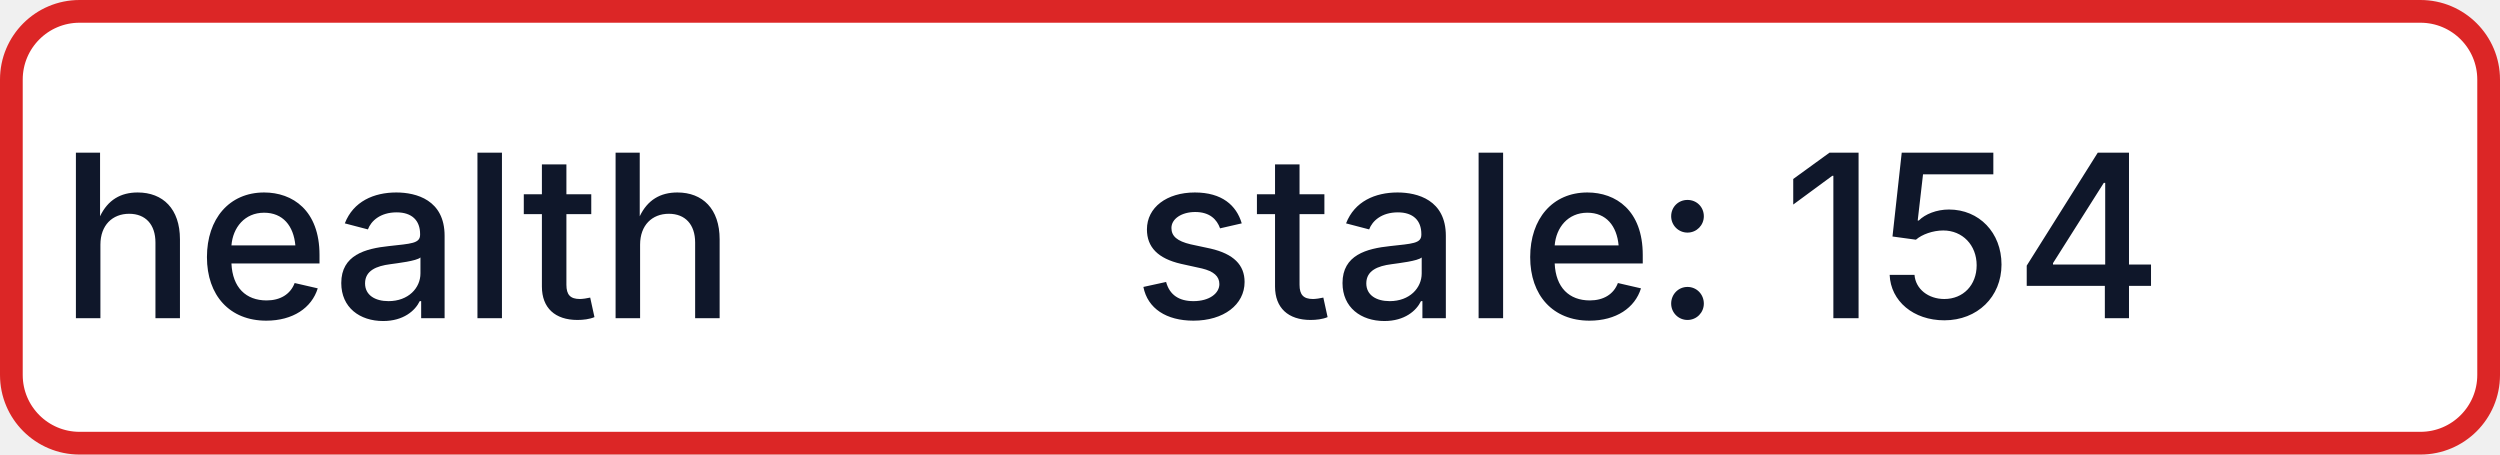
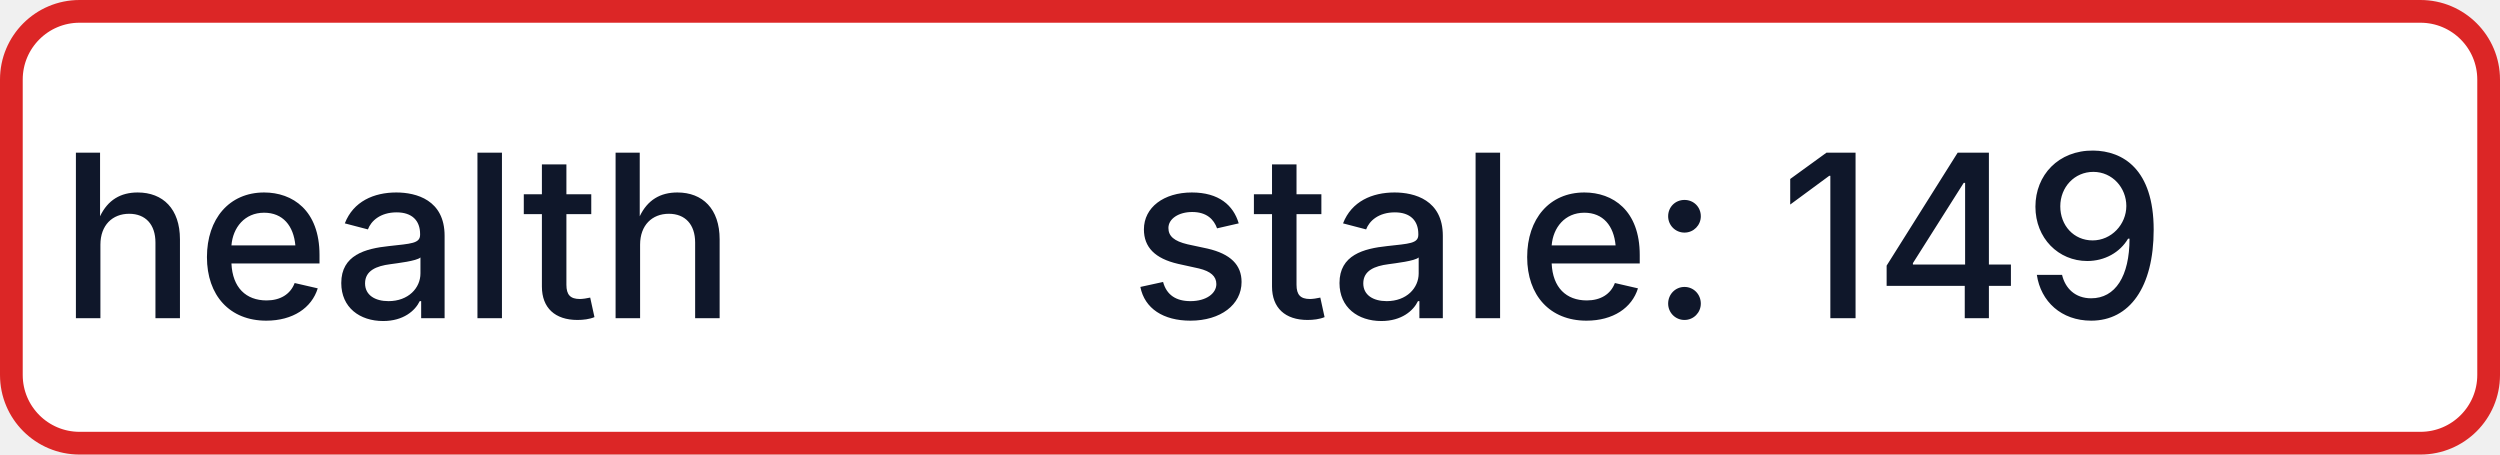
- <svg xmlns="http://www.w3.org/2000/svg" width="110" height="20" role="img" aria-label="health: stale: 154">
+ <svg xmlns="http://www.w3.org/2000/svg" width="110" height="20" role="img" aria-label="health: stale: 149">
  <rect x="0.5" y="0.5" width="109" height="19" rx="3" fill="#FFFFFF" stroke="#DC2626" stroke-width="1" />
  <g fill="#0F172A" text-anchor="middle" font-family="-apple-system,BlinkMacSystemFont,Segoe UI,sans-serif" font-size="10" font-weight="500">
    <text x="17.5" y="14">health</text>
-     <text x="72.5" y="14" textLength="68" lengthAdjust="spacingAndGlyphs">stale: 154</text>
+     <text x="72.5" y="14" textLength="68" lengthAdjust="spacingAndGlyphs">stale: 149</text>
  </g>
</svg>
